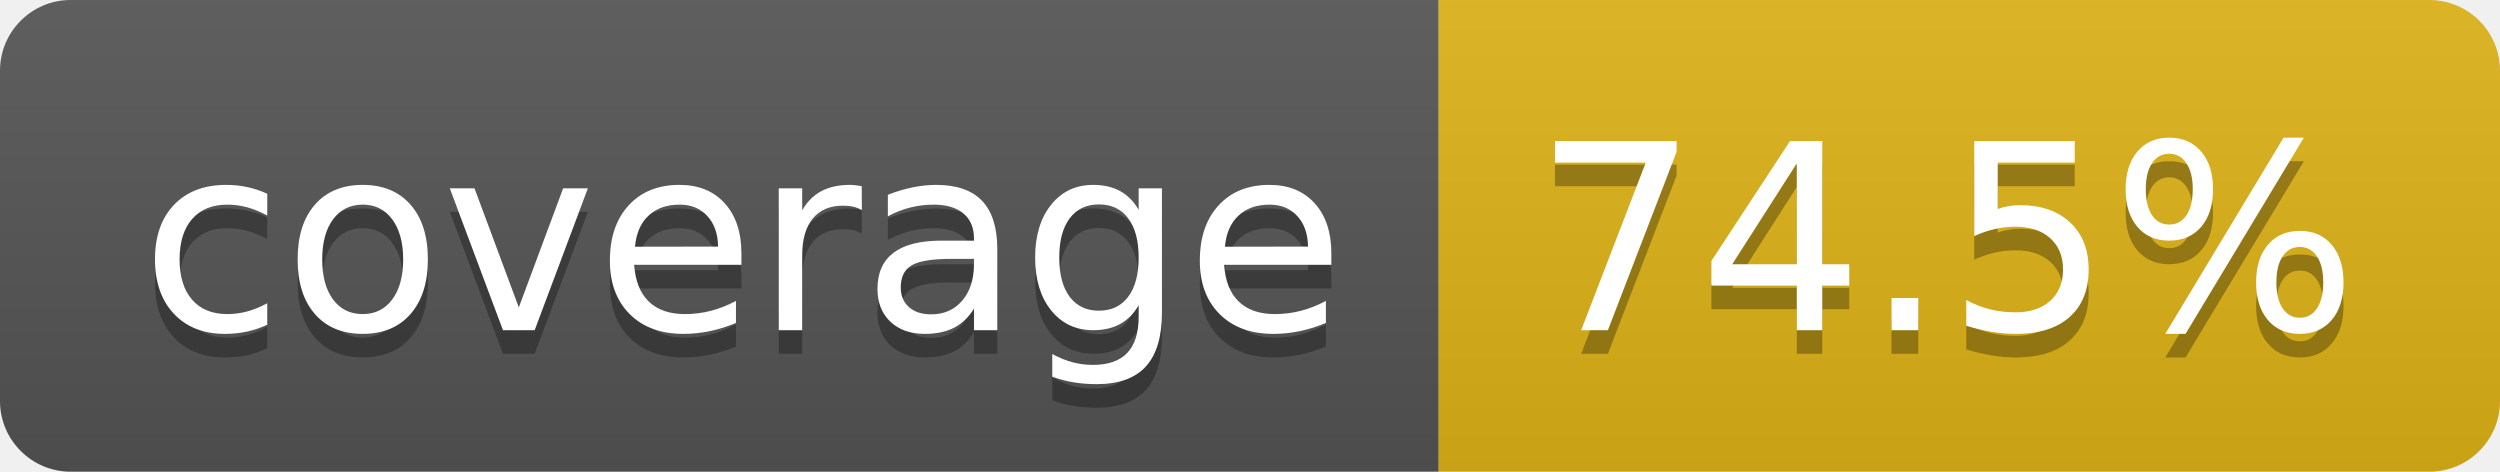
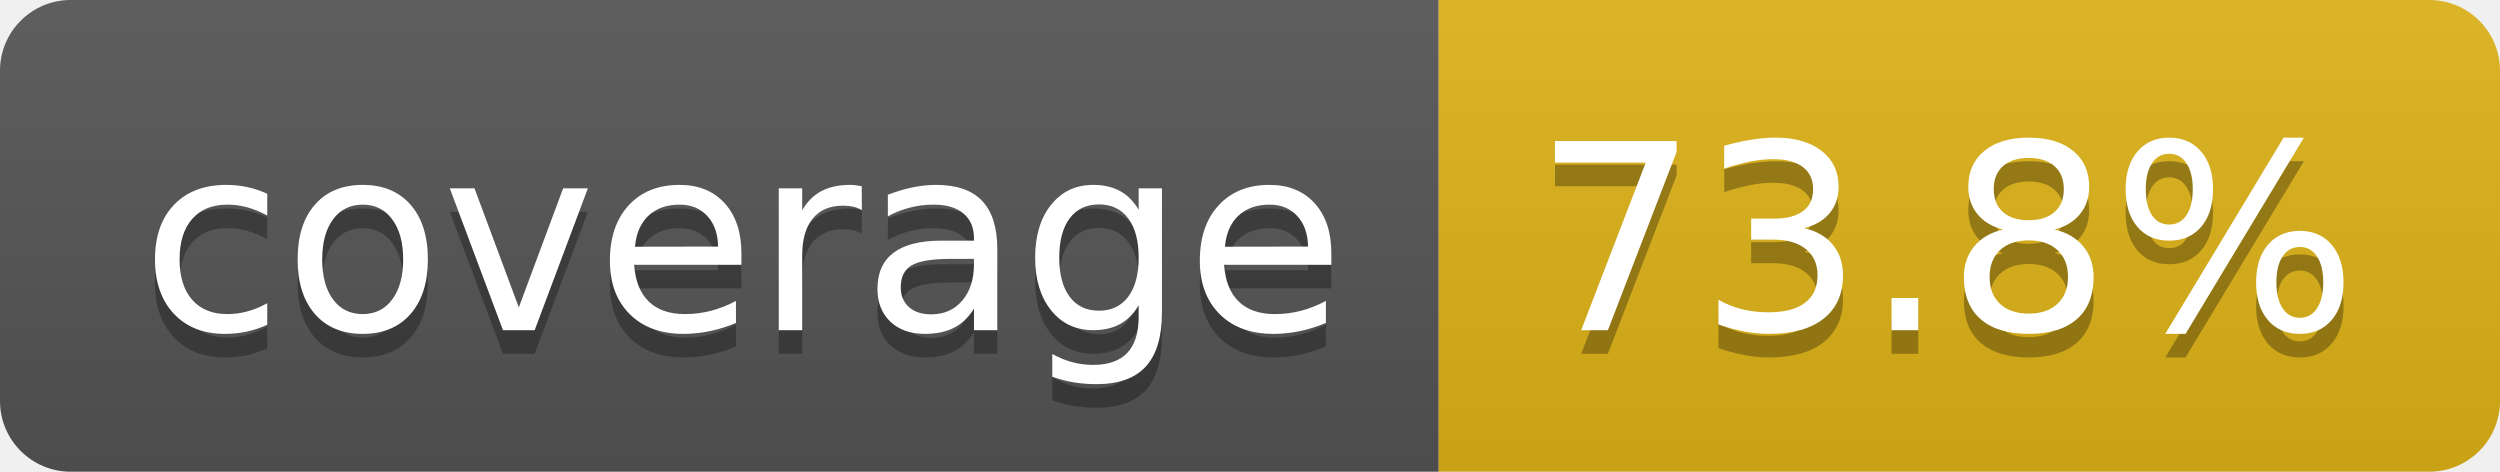
- <svg xmlns="http://www.w3.org/2000/svg" width="106" height="20" role="img" aria-label="coverage: 74.5%">
+ <svg xmlns="http://www.w3.org/2000/svg" width="106" height="20" role="img" aria-label="coverage: 73.8%">
  <linearGradient id="s" x2="0" y2="100%">
    <stop offset="0" stop-color="#bbb" stop-opacity=".1" />
    <stop offset="1" stop-opacity=".1" />
  </linearGradient>
  <clipPath id="r">
    <rect width="106" height="20" rx="3" fill="#fff" />
  </clipPath>
  <g clip-path="url(#r)">
    <rect width="61" height="20" fill="#555" />
    <rect x="61" width="45" height="20" fill="#dfb317" />
    <rect width="106" height="20" fill="url(#s)" />
  </g>
  <g fill="#fff" text-anchor="middle" font-family="Verdana,Geneva,DejaVu Sans,sans-serif" text-rendering="geometricPrecision" font-size="110">
    <text aria-hidden="true" x="315" y="150" fill="#010101" fill-opacity=".3" transform="scale(.1)" textLength="510">coverage</text>
    <text x="315" y="140" transform="scale(.1)" fill="#fff" textLength="510">coverage</text>
-     <text aria-hidden="true" x="825" y="150" fill="#010101" fill-opacity=".3" transform="scale(.1)" textLength="350">74.5%</text>
-     <text x="825" y="140" transform="scale(.1)" fill="#fff" textLength="350">74.5%</text>
+     <text aria-hidden="true" x="825" y="150" fill="#010101" fill-opacity=".3" transform="scale(.1)" textLength="350">73.8%</text>
+     <text x="825" y="140" transform="scale(.1)" fill="#fff" textLength="350">73.8%</text>
  </g>
</svg>
